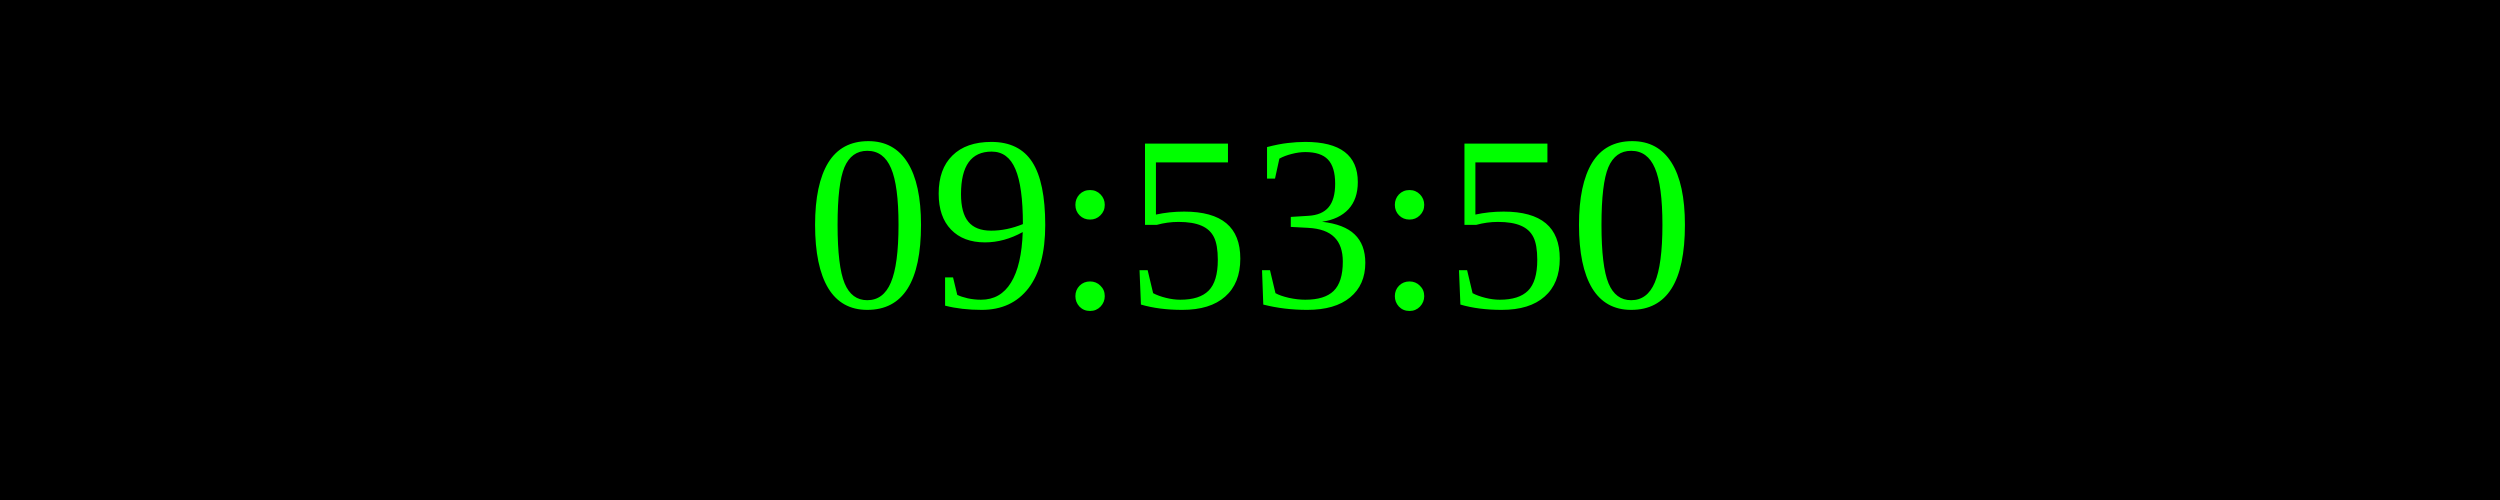
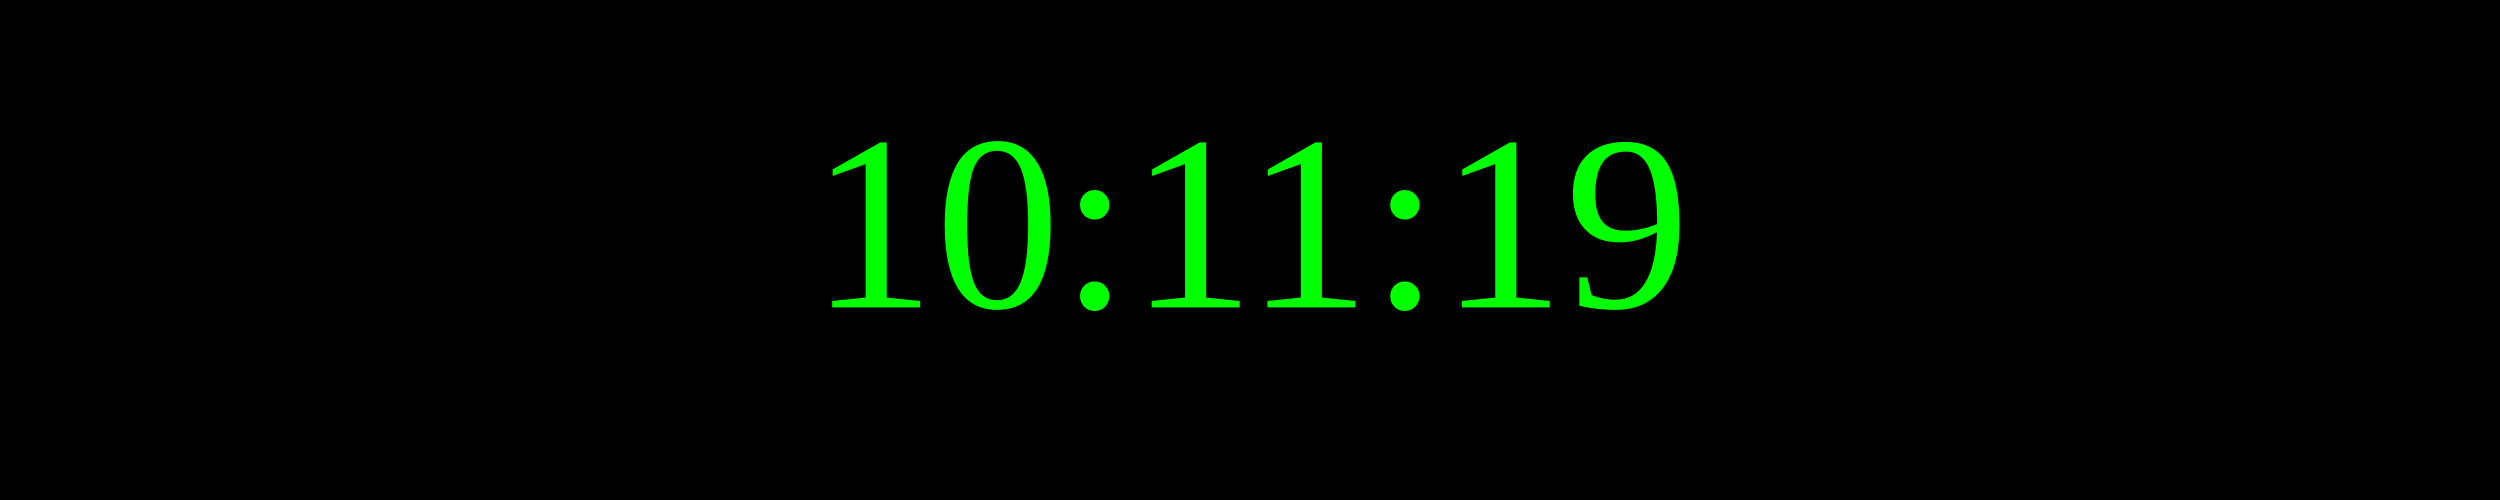
<svg xmlns="http://www.w3.org/2000/svg" width="250" height="50">
  <rect width="100%" height="100%" fill="black" />
  <text x="50%" y="50%" font-size="25" fill="lime" text-anchor="middle" dominant-baseline="middle">
- 09:53:50
+ 10:11:19
</text>
</svg>
